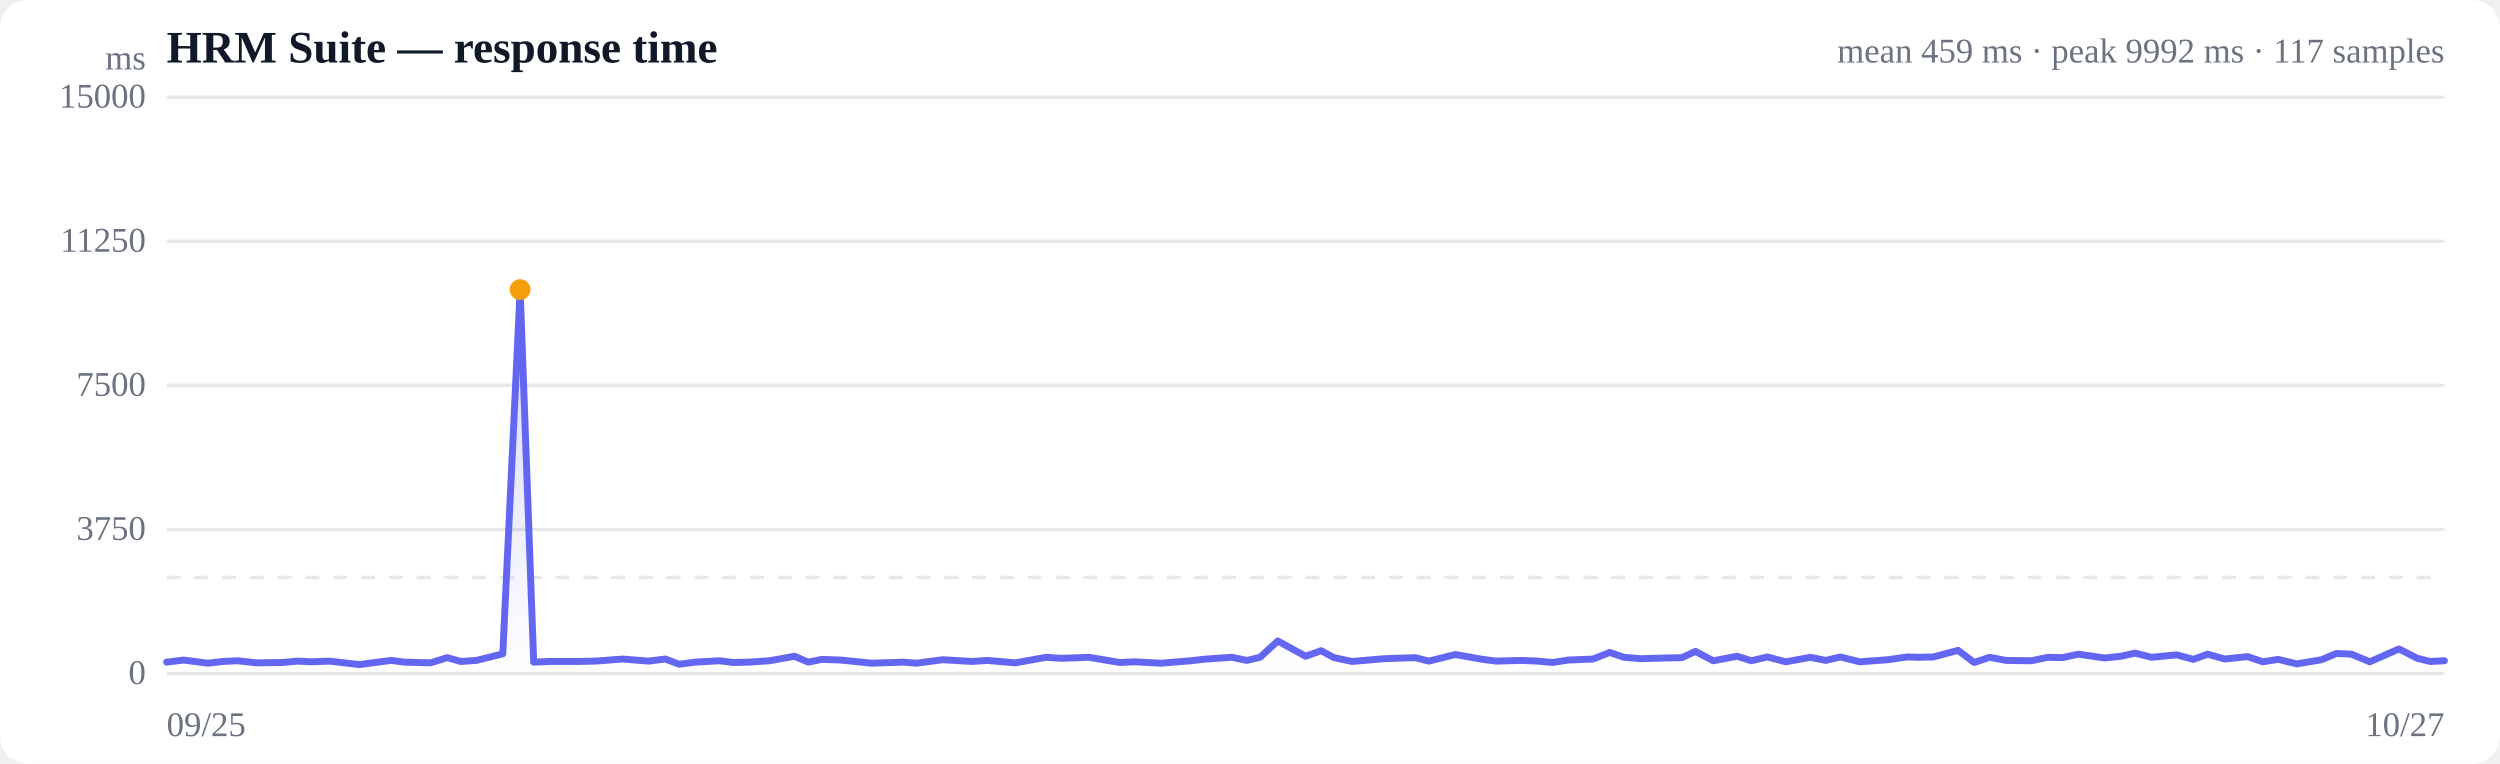
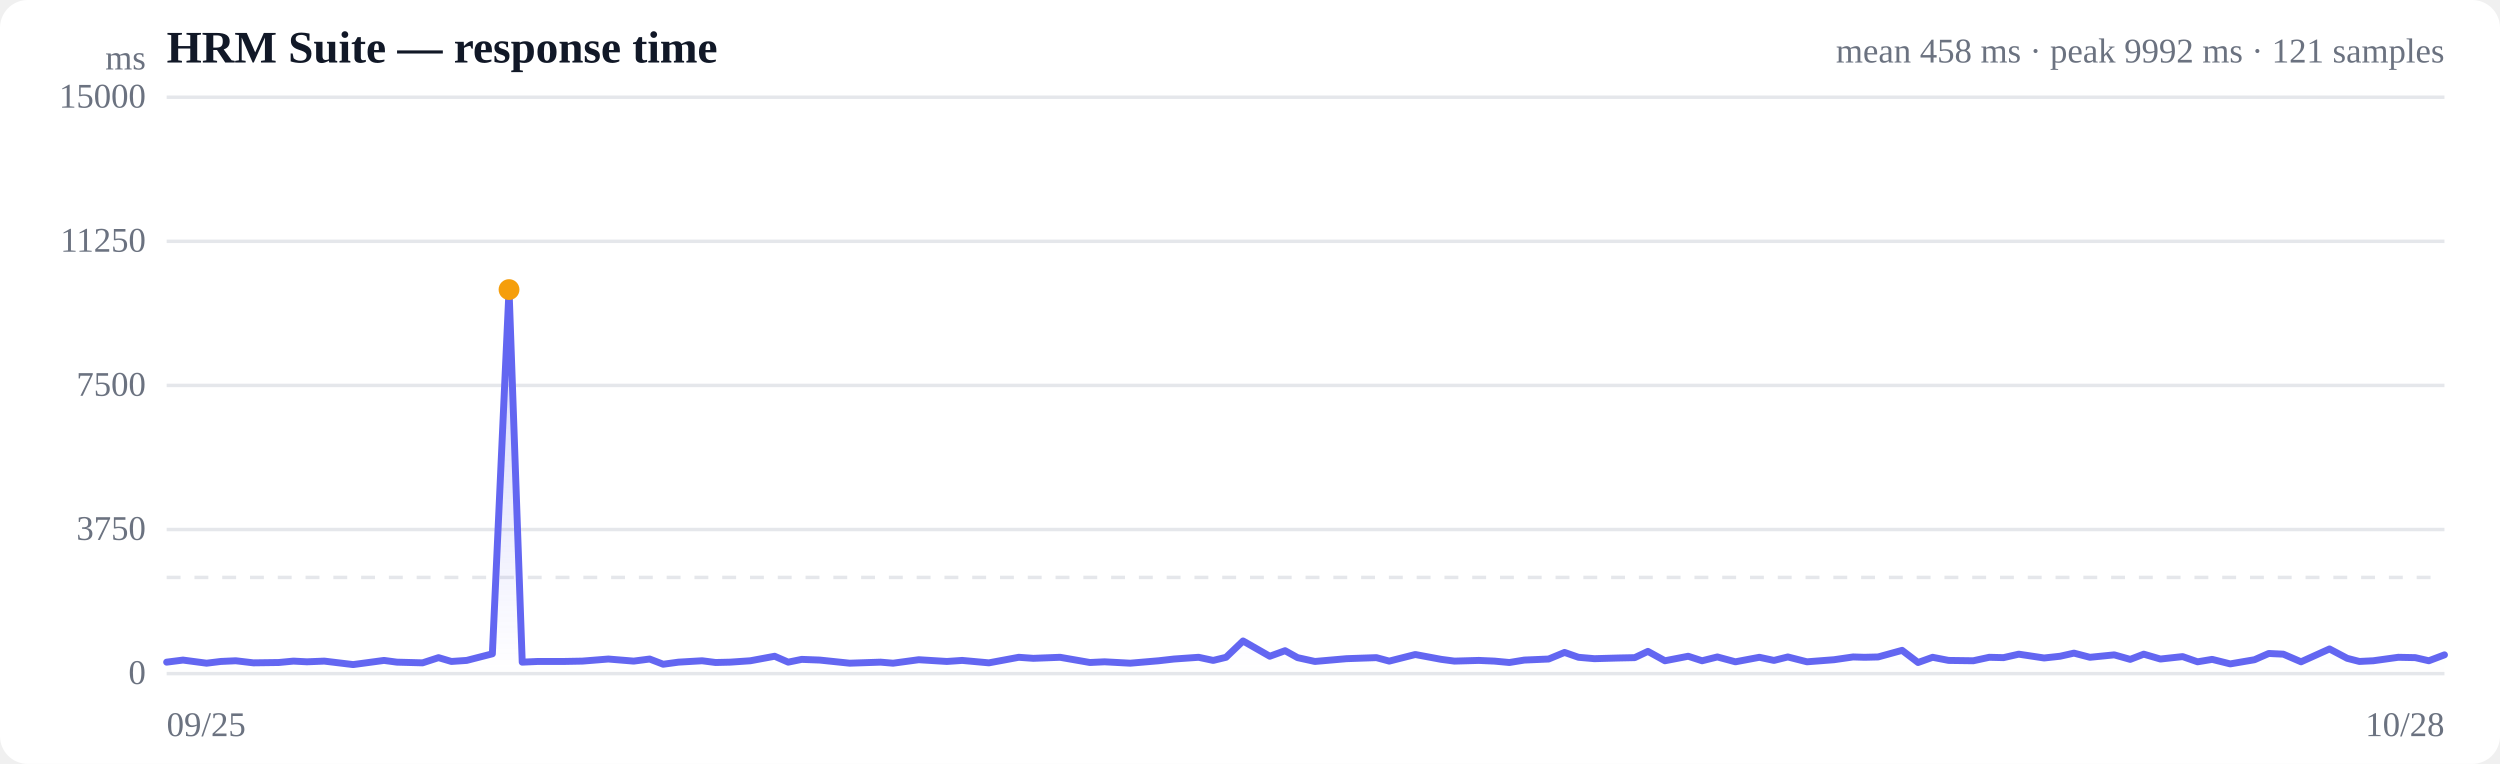
<svg xmlns="http://www.w3.org/2000/svg" viewBox="0 0 720 220" width="720" height="220" role="img" aria-label="Response time over time">
  <style>
  :root { color-scheme: light dark; }
  .bg { fill: #ffffff; }
  .grid { stroke: #e5e7eb; stroke-width: 1; }
  .axis { fill: #6b7280; font-size: 10px; }
  .title { fill: #111827; font-size: 13px; font-weight: 600; }
  .sub { fill: #6b7280; font-size: 10px; }
  .line { stroke: #6366f1; stroke-width: 2; fill: none; stroke-linejoin: round; stroke-linecap: round; }
  .area { fill: url(#fade); }
  .dot-degraded { fill: #f59e0b; }
  .dot-down { fill: #ef4444; }
  .empty { fill: #9ca3af; font-size: 12px; }
  @media (prefers-color-scheme: dark) {
    .bg { fill: #0b0f19; }
    .grid { stroke: #1f2937; }
    .axis, .sub { fill: #9ca3af; }
    .title { fill: #f3f4f6; }
    .line { stroke: #818cf8; }
  }
</style>
  <defs>
    <linearGradient id="fade" x1="0" y1="0" x2="0" y2="1">
      <stop offset="0%" stop-color="#6366f1" stop-opacity="0.28" />
      <stop offset="100%" stop-color="#6366f1" stop-opacity="0" />
    </linearGradient>
  </defs>
  <rect class="bg" width="720" height="220" rx="8" />
  <text class="title" x="48" y="18">HRM Suite — response time</text>
-   <text class="sub" x="704" y="18" text-anchor="end">mean 459 ms · peak 9992 ms · 117 samples</text>
+   <text class="sub" x="704" y="18" text-anchor="end">mean 458 ms · peak 9992 ms · 121 samples</text>
  <line class="grid" x1="48" y1="194.0" x2="704" y2="194.0" />
  <text class="axis" x="42" y="197" text-anchor="end">0</text>
  <line class="grid" x1="48" y1="152.5" x2="704" y2="152.5" />
  <text class="axis" x="42" y="155.5" text-anchor="end">3750</text>
  <line class="grid" x1="48" y1="111.0" x2="704" y2="111.0" />
  <text class="axis" x="42" y="114" text-anchor="end">7500</text>
  <line class="grid" x1="48" y1="69.5" x2="704" y2="69.5" />
  <text class="axis" x="42" y="72.5" text-anchor="end">11250</text>
  <line class="grid" x1="48" y1="28.0" x2="704" y2="28.0" />
  <text class="axis" x="42" y="31" text-anchor="end">15000</text>
  <line class="grid" stroke-dasharray="4 4" x1="48" y1="166.3" x2="704" y2="166.3" />
-   <path class="area" d="M48.0,190.7 L48.0,190.7 L52.9,190.1 L59.9,191.0 L64.2,190.5 L68.5,190.3 L73.8,190.9 L81.4,190.8 L85.7,190.4 L89.7,190.6 L94.8,190.4 L103.5,191.4 L112.6,190.2 L116.5,190.7 L124.0,190.9 L128.8,189.4 L132.7,190.5 L137.2,190.2 L144.8,188.3 L149.8,83.4 L153.7,190.7 L158.3,190.5 L166.2,190.5 L171.6,190.4 L179.3,189.8 L186.8,190.4 L191.6,189.8 L195.6,191.3 L200.1,190.7 L207.1,190.3 L211.2,190.8 L215.5,190.7 L221.6,190.3 L228.8,189.0 L232.8,190.7 L236.7,189.9 L242.2,190.1 L251.0,191.0 L260.2,190.7 L263.9,191.0 L271.5,190.0 L279.9,190.5 L284.4,190.2 L292.4,190.9 L301.3,189.3 L305.7,189.6 L313.6,189.3 L322.5,190.8 L326.7,190.6 L334.4,191.0 L342.9,190.3 L347.4,189.8 L354.8,189.3 L359.1,190.2 L362.9,189.3 L368.0,184.6 L376.0,189.0 L380.5,187.4 L384.2,189.4 L389.4,190.5 L398.7,189.7 L407.6,189.4 L411.5,190.4 L419.1,188.5 L427.0,189.9 L430.9,190.4 L438.1,190.2 L442.8,190.4 L447.1,190.8 L451.6,190.1 L458.8,189.8 L463.6,187.9 L467.7,189.3 L472.5,189.7 L479.7,189.5 L484.4,189.4 L488.3,187.6 L493.4,190.3 L500.3,189.0 L504.4,190.3 L509.0,189.2 L514.3,190.6 L521.4,189.3 L525.8,190.2 L530.0,189.2 L535.6,190.6 L543.7,190.0 L549.3,189.2 L552.7,189.3 L556.8,189.2 L563.9,187.3 L568.6,190.8 L573.0,189.3 L577.7,190.2 L585.0,190.3 L589.8,189.3 L594.0,189.4 L598.6,188.4 L606.1,189.5 L610.8,189.0 L614.9,188.1 L619.7,189.3 L626.9,188.6 L631.7,189.9 L635.8,188.4 L640.7,189.8 L647.3,189.1 L651.7,190.6 L656.1,189.9 L661.5,191.2 L668.6,190.0 L672.9,188.2 L677.2,188.4 L682.5,190.6 L690.9,186.9 L696.2,189.6 L699.9,190.5 L704.0,190.3 L704.0,194.0 L48.0,194.0 Z" />
-   <path class="line" d="M48.0,190.7 L52.9,190.1 L59.9,191.0 L64.2,190.5 L68.5,190.3 L73.8,190.9 L81.4,190.8 L85.7,190.4 L89.7,190.6 L94.8,190.4 L103.5,191.4 L112.6,190.2 L116.5,190.7 L124.0,190.9 L128.8,189.4 L132.7,190.5 L137.2,190.2 L144.8,188.3 L149.8,83.4 L153.7,190.7 L158.3,190.5 L166.2,190.5 L171.6,190.4 L179.3,189.8 L186.8,190.4 L191.6,189.8 L195.6,191.3 L200.1,190.7 L207.1,190.3 L211.2,190.8 L215.5,190.7 L221.6,190.3 L228.8,189.0 L232.8,190.7 L236.7,189.9 L242.2,190.1 L251.0,191.0 L260.2,190.7 L263.9,191.0 L271.5,190.0 L279.9,190.5 L284.4,190.2 L292.4,190.9 L301.3,189.3 L305.7,189.6 L313.6,189.3 L322.5,190.8 L326.7,190.6 L334.4,191.0 L342.9,190.3 L347.4,189.8 L354.8,189.3 L359.1,190.2 L362.9,189.3 L368.0,184.6 L376.0,189.0 L380.5,187.4 L384.2,189.4 L389.4,190.5 L398.7,189.7 L407.6,189.4 L411.5,190.4 L419.1,188.5 L427.0,189.9 L430.9,190.4 L438.1,190.2 L442.8,190.4 L447.1,190.8 L451.6,190.1 L458.8,189.8 L463.6,187.9 L467.7,189.3 L472.5,189.7 L479.7,189.5 L484.4,189.4 L488.3,187.6 L493.4,190.3 L500.3,189.0 L504.4,190.3 L509.0,189.2 L514.3,190.6 L521.4,189.3 L525.8,190.2 L530.0,189.2 L535.6,190.6 L543.7,190.0 L549.3,189.2 L552.7,189.3 L556.8,189.2 L563.9,187.3 L568.6,190.8 L573.0,189.3 L577.7,190.2 L585.0,190.3 L589.8,189.3 L594.0,189.4 L598.6,188.4 L606.1,189.5 L610.8,189.0 L614.9,188.1 L619.7,189.3 L626.9,188.6 L631.7,189.9 L635.8,188.4 L640.7,189.8 L647.3,189.1 L651.7,190.6 L656.1,189.9 L661.5,191.2 L668.6,190.0 L672.9,188.2 L677.2,188.4 L682.5,190.6 L690.9,186.9 L696.2,189.6 L699.9,190.5 L704.0,190.3" />
-   <circle class="dot-degraded" cx="149.8" cy="83.4" r="3" />
+   <path class="area" d="M48.0,190.7 L48.0,190.7 L52.7,190.1 L59.5,191.0 L63.6,190.5 L67.9,190.3 L73.0,190.9 L80.3,190.8 L84.5,190.4 L88.4,190.6 L93.4,190.4 L101.7,191.4 L110.6,190.2 L114.3,190.7 L121.7,190.9 L126.3,189.4 L130.0,190.5 L134.4,190.2 L141.8,188.3 L146.6,83.4 L150.4,190.7 L154.9,190.5 L162.5,190.5 L167.7,190.4 L175.2,189.8 L182.5,190.4 L187.1,189.8 L191.0,191.3 L195.4,190.7 L202.2,190.3 L206.1,190.8 L210.3,190.7 L216.1,190.3 L223.1,189.0 L227.0,190.7 L230.9,189.9 L236.1,190.1 L244.7,191.0 L253.6,190.7 L257.2,191.0 L264.6,190.0 L272.7,190.5 L277.1,190.2 L284.8,190.9 L293.4,189.3 L297.6,189.6 L305.3,189.3 L313.9,190.8 L318.1,190.6 L325.5,191.0 L333.7,190.3 L338.1,189.8 L345.2,189.3 L349.4,190.2 L353.1,189.3 L358.0,184.6 L365.7,189.0 L370.1,187.4 L373.7,189.4 L378.7,190.5 L387.8,189.7 L396.4,189.4 L400.1,190.4 L407.6,188.5 L415.1,189.9 L418.9,190.4 L425.9,190.2 L430.4,190.4 L434.7,190.8 L439.0,190.1 L446.0,189.8 L450.6,187.9 L454.6,189.3 L459.2,189.7 L466.2,189.5 L470.8,189.4 L474.6,187.6 L479.5,190.3 L486.2,189.0 L490.2,190.3 L494.6,189.2 L499.8,190.6 L506.7,189.3 L510.9,190.2 L514.9,189.2 L520.4,190.6 L528.2,190.0 L533.7,189.2 L537.0,189.3 L540.9,189.2 L547.8,187.3 L552.4,190.8 L556.6,189.3 L561.2,190.2 L568.3,190.3 L572.9,189.3 L577.0,189.4 L581.4,188.4 L588.7,189.5 L593.3,189.0 L597.3,188.1 L601.9,189.3 L608.9,188.6 L613.5,189.9 L617.4,188.4 L622.2,189.8 L628.6,189.1 L632.9,190.6 L637.1,189.9 L642.3,191.2 L649.3,190.0 L653.4,188.2 L657.6,188.4 L662.7,190.6 L670.9,186.9 L676.0,189.6 L679.5,190.5 L683.5,190.3 L690.7,189.3 L695.6,189.4 L699.5,190.3 L704.0,188.6 L704.0,194.0 L48.0,194.0 Z" />
+   <path class="line" d="M48.0,190.7 L52.7,190.1 L59.5,191.0 L63.6,190.5 L67.9,190.3 L73.0,190.9 L80.3,190.8 L84.5,190.4 L88.4,190.6 L93.4,190.4 L101.7,191.4 L110.6,190.2 L114.3,190.7 L121.7,190.9 L126.3,189.4 L130.0,190.5 L134.4,190.2 L141.8,188.3 L146.6,83.4 L150.4,190.7 L154.9,190.5 L162.5,190.5 L167.7,190.4 L175.2,189.8 L182.5,190.4 L187.1,189.8 L191.0,191.3 L195.4,190.7 L202.2,190.3 L206.1,190.8 L210.3,190.7 L216.1,190.3 L223.1,189.0 L227.0,190.7 L230.9,189.9 L236.1,190.1 L244.7,191.0 L253.6,190.7 L257.2,191.0 L264.6,190.0 L272.7,190.5 L277.1,190.2 L284.8,190.9 L293.4,189.3 L297.6,189.6 L305.3,189.3 L313.9,190.8 L318.1,190.6 L325.5,191.0 L333.7,190.3 L338.1,189.8 L345.2,189.3 L349.4,190.2 L353.1,189.3 L358.0,184.6 L365.7,189.0 L370.1,187.4 L373.7,189.4 L378.7,190.5 L387.8,189.7 L396.4,189.4 L400.1,190.4 L407.6,188.5 L415.1,189.9 L418.9,190.4 L425.9,190.2 L430.4,190.4 L434.7,190.8 L439.0,190.1 L446.0,189.8 L450.6,187.9 L454.6,189.3 L459.2,189.7 L466.2,189.5 L470.8,189.4 L474.6,187.6 L479.5,190.3 L486.2,189.0 L490.2,190.3 L494.6,189.2 L499.8,190.6 L506.7,189.3 L510.9,190.2 L514.9,189.2 L520.4,190.6 L528.2,190.0 L533.7,189.2 L537.0,189.3 L540.9,189.2 L547.8,187.3 L552.4,190.8 L556.6,189.3 L561.2,190.2 L568.3,190.3 L572.9,189.3 L577.0,189.4 L581.4,188.4 L588.7,189.5 L593.3,189.0 L597.3,188.1 L601.9,189.3 L608.9,188.6 L613.5,189.9 L617.4,188.4 L622.2,189.8 L628.6,189.1 L632.9,190.6 L637.1,189.9 L642.3,191.2 L649.3,190.0 L653.4,188.2 L657.6,188.4 L662.7,190.6 L670.9,186.9 L676.0,189.6 L679.5,190.5 L683.5,190.3 L690.7,189.3 L695.6,189.4 L699.5,190.3 L704.0,188.6" />
+   <circle class="dot-degraded" cx="146.6" cy="83.4" r="3" />
  <text class="axis" x="48" y="212">09/25</text>
-   <text class="axis" x="704" y="212" text-anchor="end">10/27</text>
+   <text class="axis" x="704" y="212" text-anchor="end">10/28</text>
  <text class="axis" x="42" y="20" text-anchor="end">ms</text>
</svg>
